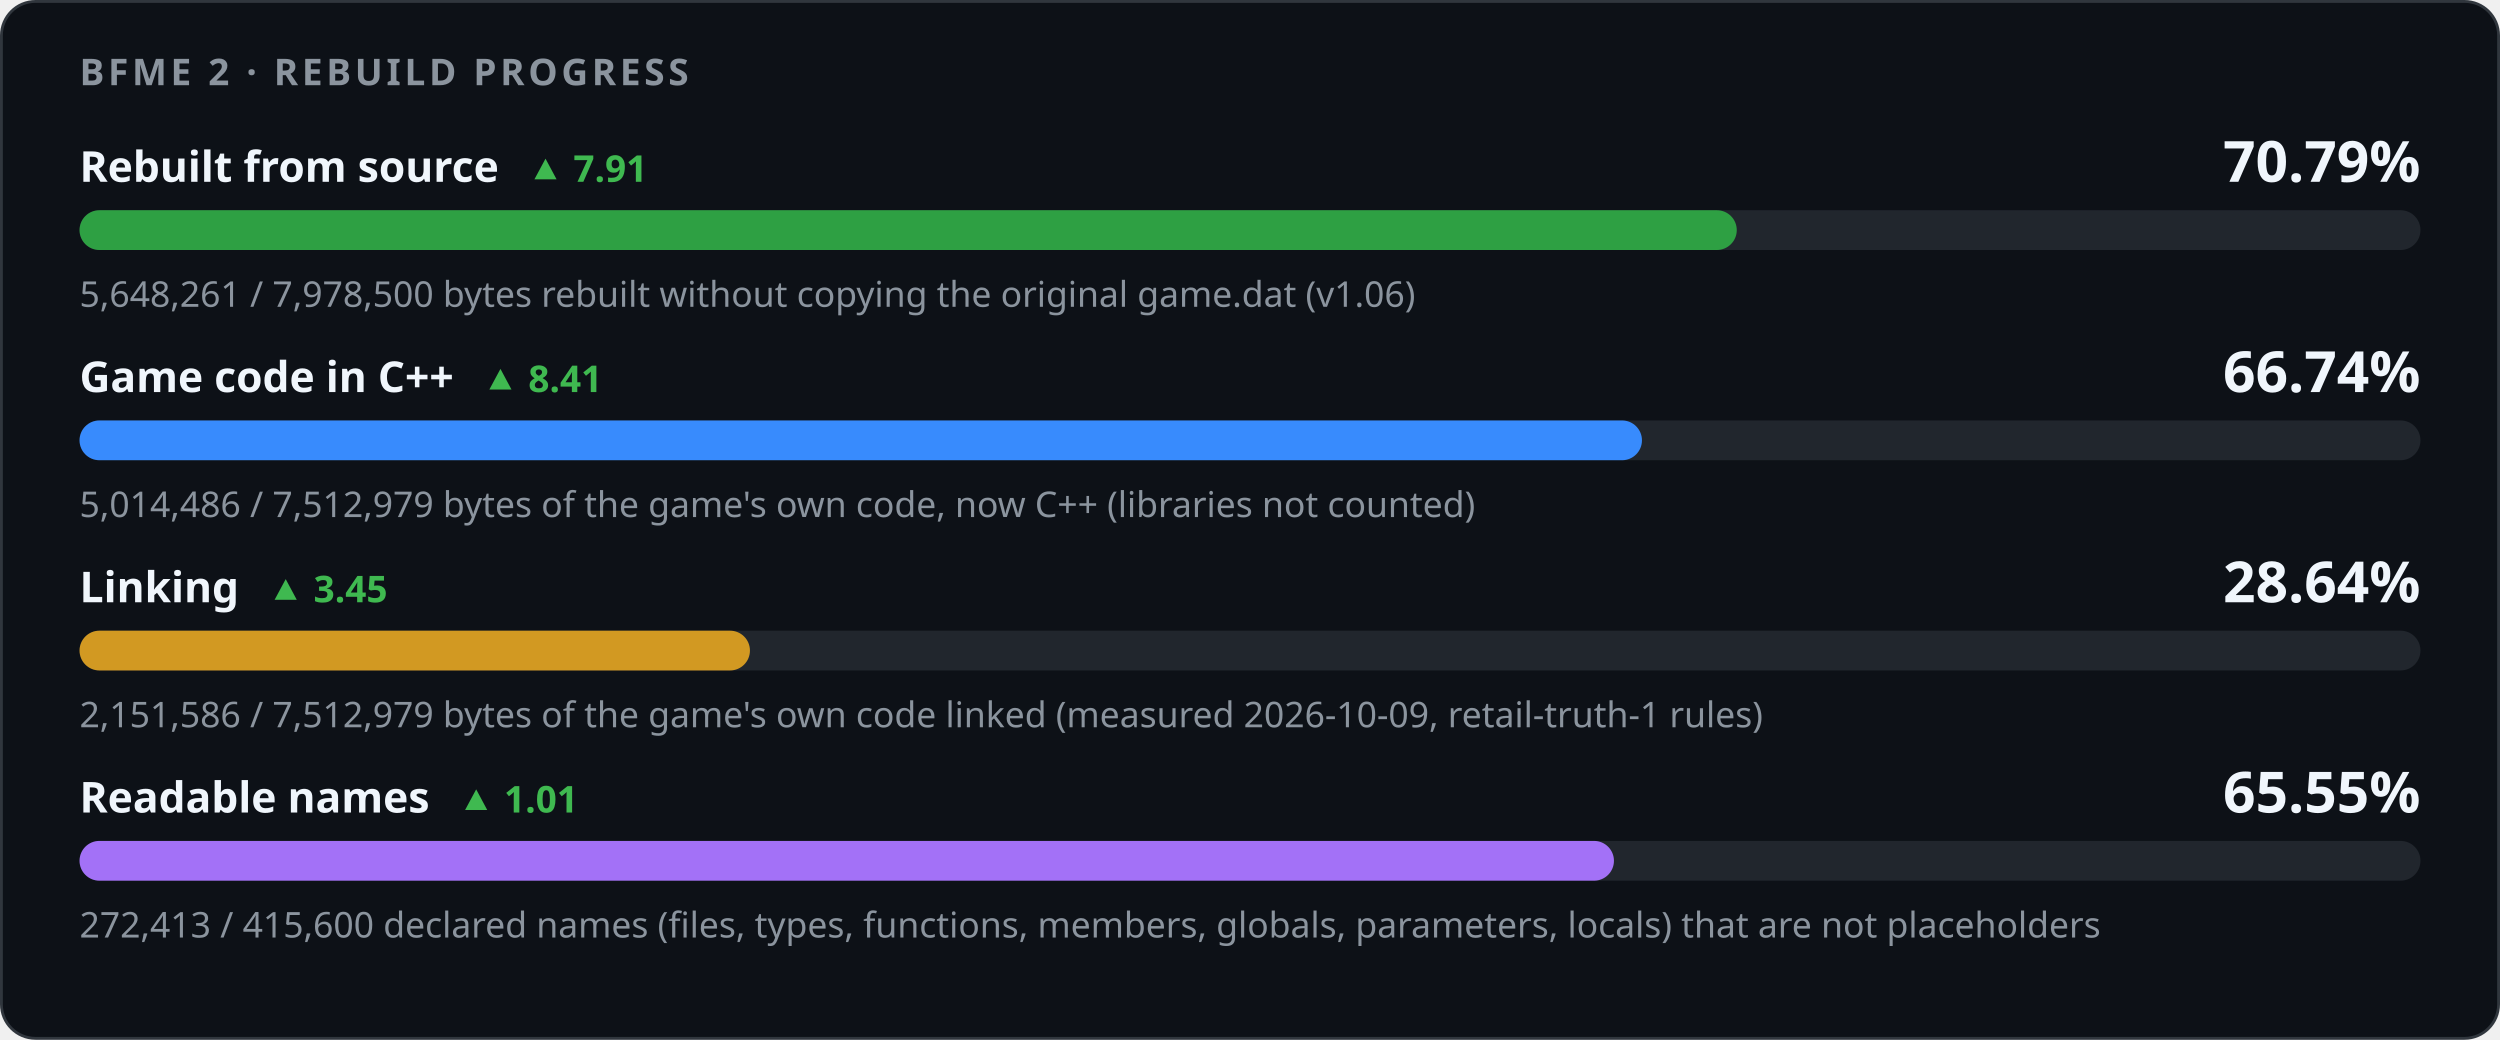
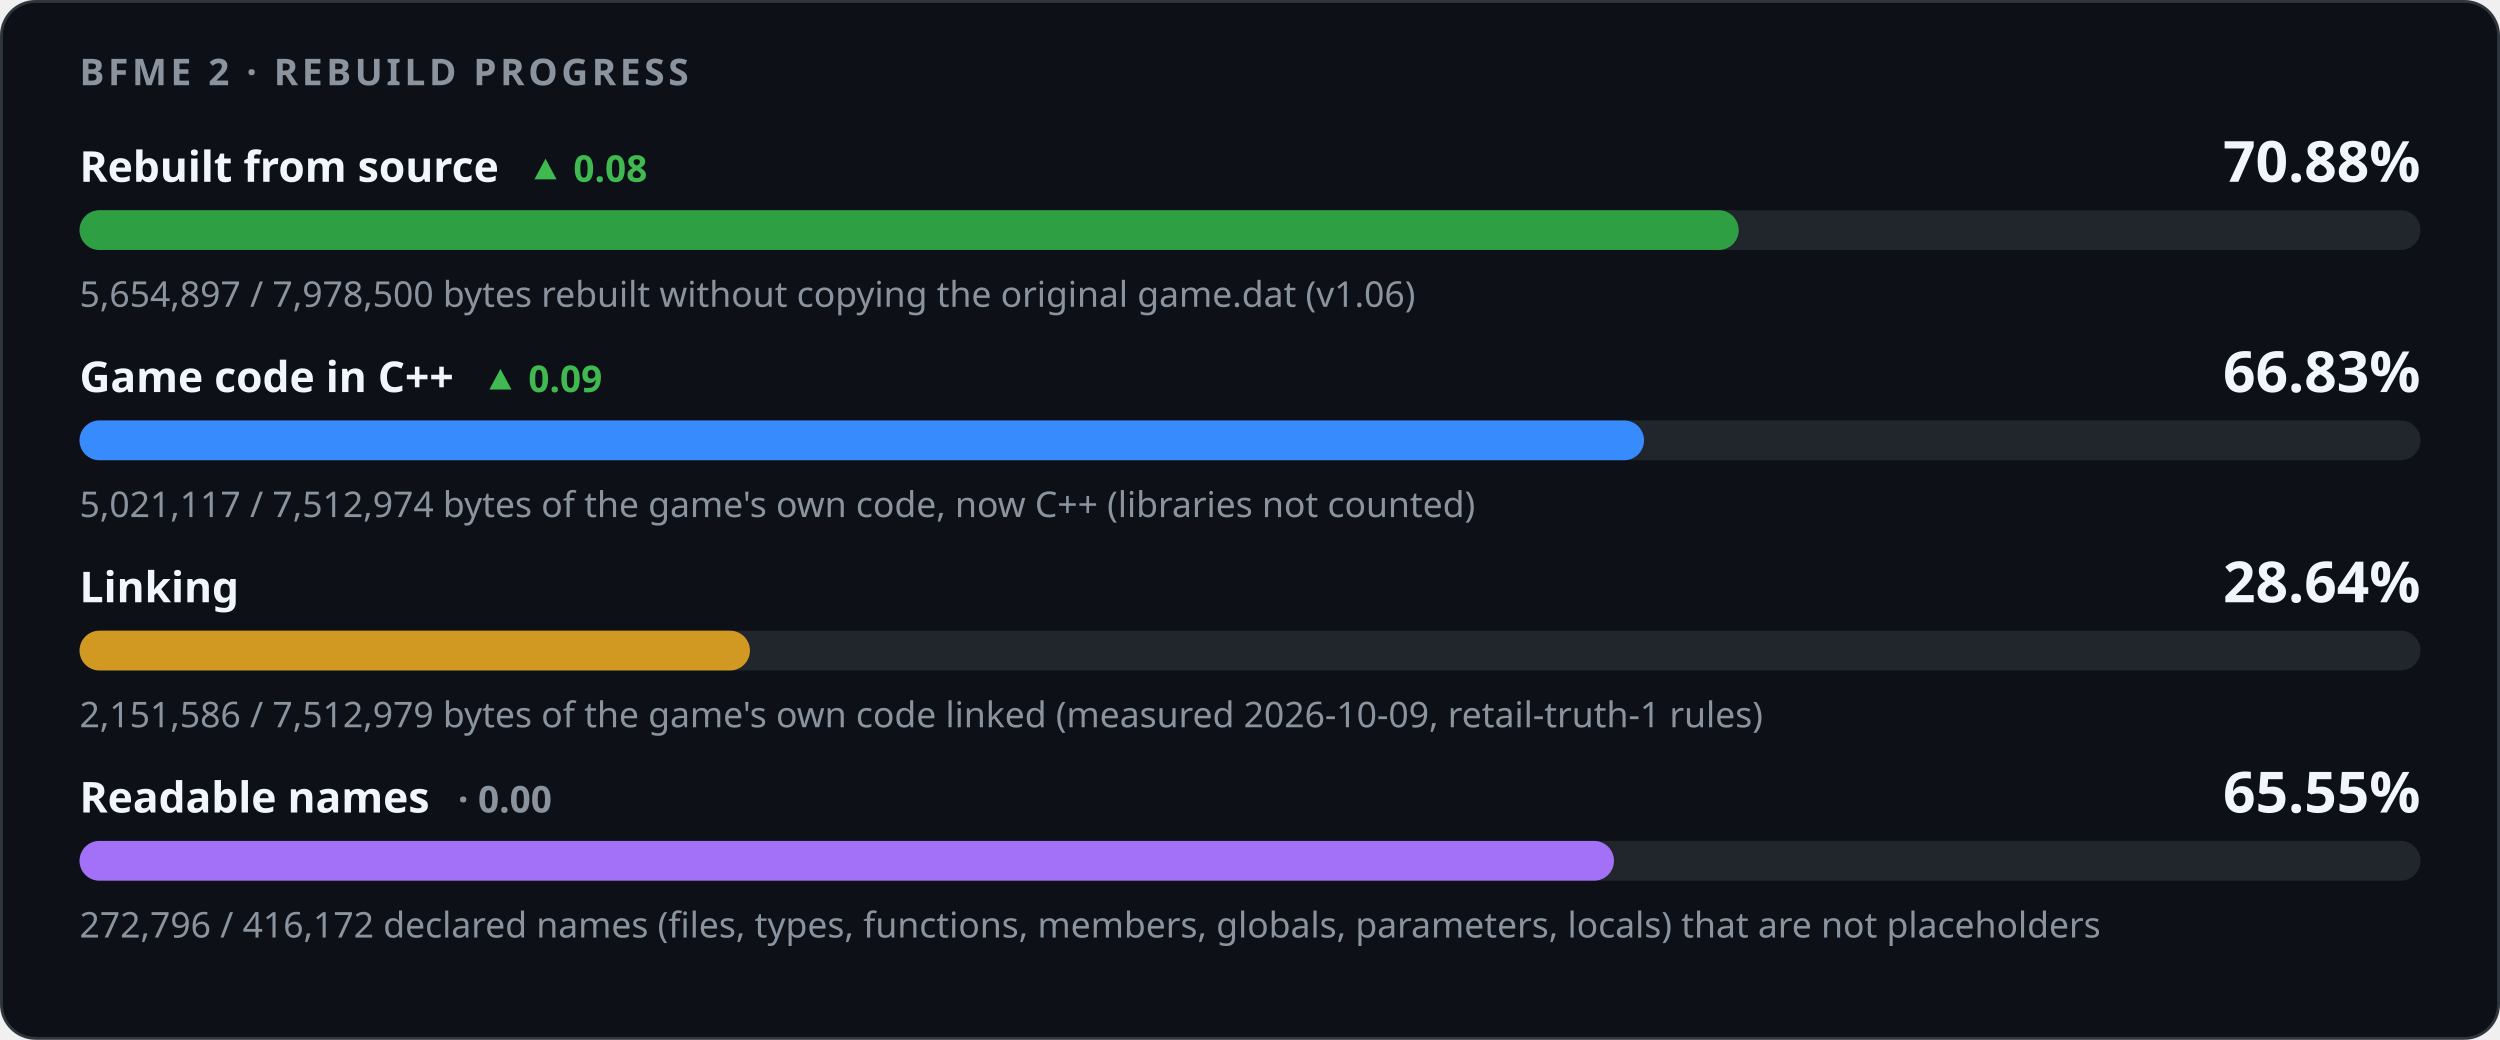
<svg xmlns="http://www.w3.org/2000/svg" width="880" height="366" viewBox="0 0 880 366" role="img" aria-labelledby="title desc">
  <style>
    .card { fill: #0d1117; stroke: #30363d; } .track { fill: #21262d; }
    .strong { fill: #f0f6fc; } .muted { fill: #8b949e; } .up { fill: #3fb950; } .down { fill: #f85149; }
    @media (prefers-color-scheme: light) {
      .card { fill: #ffffff; stroke: #d0d7de; } .track { fill: #eaeef2; }
      .strong { fill: #1f2328; } .muted { fill: #59636e; } .up { fill: #1a7f37; } .down { fill: #cf222e; }
    }
  </style>
  <rect class="card" x="0.5" y="0.5" width="879" height="365" rx="12" />
  <g font-family="-apple-system,BlinkMacSystemFont,'Segoe UI','Noto Sans',Helvetica,Arial,sans-serif">
    <text x="28" y="30" class="muted" font-size="13" font-weight="600" letter-spacing="1.3">BFME 2 · REBUILD PROGRESS</text>
-     <text x="28" y="64" class="strong" font-size="15" font-weight="600">Rebuilt from source<tspan class="up" dx="10" font-size="13" font-weight="600">▲ 7.91</tspan>
+     <text x="28" y="64" class="strong" font-size="15" font-weight="600">Rebuilt from source<tspan class="up" dx="10" font-size="13" font-weight="600">▲ 0.08</tspan>
    </text>
-     <text x="852" y="64" class="strong" font-size="20" font-weight="700" text-anchor="end">70.79%</text>
+     <text x="852" y="64" class="strong" font-size="20" font-weight="700" text-anchor="end">70.88%</text>
    <rect class="track" x="28" y="74" width="824" height="14" rx="7" />
-     <rect x="28" y="74" width="583.34" height="14" rx="7" fill="#2ea043" />
-     <text x="28" y="108" class="muted" font-size="12.5">5,648,261 / 7,978,500 bytes rebuilt without copying the original game.dat (v1.06)</text>
-     <text x="28" y="138" class="strong" font-size="15" font-weight="600">Game code in C++<tspan class="up" dx="10" font-size="13" font-weight="600">▲ 8.41</tspan>
+     <rect x="28" y="74" width="584.02" height="14" rx="7" fill="#2ea043" />
+     <text x="28" y="108" class="muted" font-size="12.5">5,654,897 / 7,978,500 bytes rebuilt without copying the original game.dat (v1.06)</text>
+     <text x="28" y="138" class="strong" font-size="15" font-weight="600">Game code in C++<tspan class="up" dx="10" font-size="13" font-weight="600">▲ 0.09</tspan>
    </text>
-     <text x="852" y="138" class="strong" font-size="20" font-weight="700" text-anchor="end">66.74%</text>
+     <text x="852" y="138" class="strong" font-size="20" font-weight="700" text-anchor="end">66.83%</text>
    <rect class="track" x="28" y="148" width="824" height="14" rx="7" />
-     <rect x="28" y="148" width="549.97" height="14" rx="7" fill="#388bfd" />
-     <text x="28" y="182" class="muted" font-size="12.5">5,014,486 / 7,512,979 bytes of the game's own code, now C++ (libraries not counted)</text>
-     <text x="28" y="212" class="strong" font-size="15" font-weight="600">Linking<tspan class="up" dx="10" font-size="13" font-weight="600">▲ 3.45</tspan>
-     </text>
+     <rect x="28" y="148" width="550.70" height="14" rx="7" fill="#388bfd" />
+     <text x="28" y="182" class="muted" font-size="12.5">5,021,117 / 7,512,974 bytes of the game's own code, now C++ (libraries not counted)</text>
+     <text x="28" y="212" class="strong" font-size="15" font-weight="600">Linking</text>
    <text x="852" y="212" class="strong" font-size="20" font-weight="700" text-anchor="end">28.64%</text>
    <rect class="track" x="28" y="222" width="824" height="14" rx="7" />
    <rect x="28" y="222" width="235.98" height="14" rx="7" fill="#d29922" />
    <text x="28" y="256" class="muted" font-size="12.5">2,151,586 / 7,512,979 bytes of the game's own code linked (measured 2026-10-09, retail-truth-1 rules)</text>
-     <text x="28" y="286" class="strong" font-size="15" font-weight="600">Readable names<tspan class="up" dx="10" font-size="13" font-weight="600">▲ 1.01</tspan>
+     <text x="28" y="286" class="strong" font-size="15" font-weight="600">Readable names<tspan class="muted" dx="10" font-size="13" font-weight="600">· 0.00</tspan>
    </text>
    <text x="852" y="286" class="strong" font-size="20" font-weight="700" text-anchor="end">65.55%</text>
    <rect class="track" x="28" y="296" width="824" height="14" rx="7" />
-     <rect x="28" y="296" width="540.11" height="14" rx="7" fill="#a371f7" />
-     <text x="28" y="330" class="muted" font-size="12.5">272,413 / 415,600 declared names (files, types, functions, members, globals, parameters, locals) that are not placeholders</text>
+     <rect x="28" y="296" width="540.12" height="14" rx="7" fill="#a371f7" />
+     <text x="28" y="330" class="muted" font-size="12.5">272,796 / 416,172 declared names (files, types, functions, members, globals, parameters, locals) that are not placeholders</text>
  </g>
</svg>
